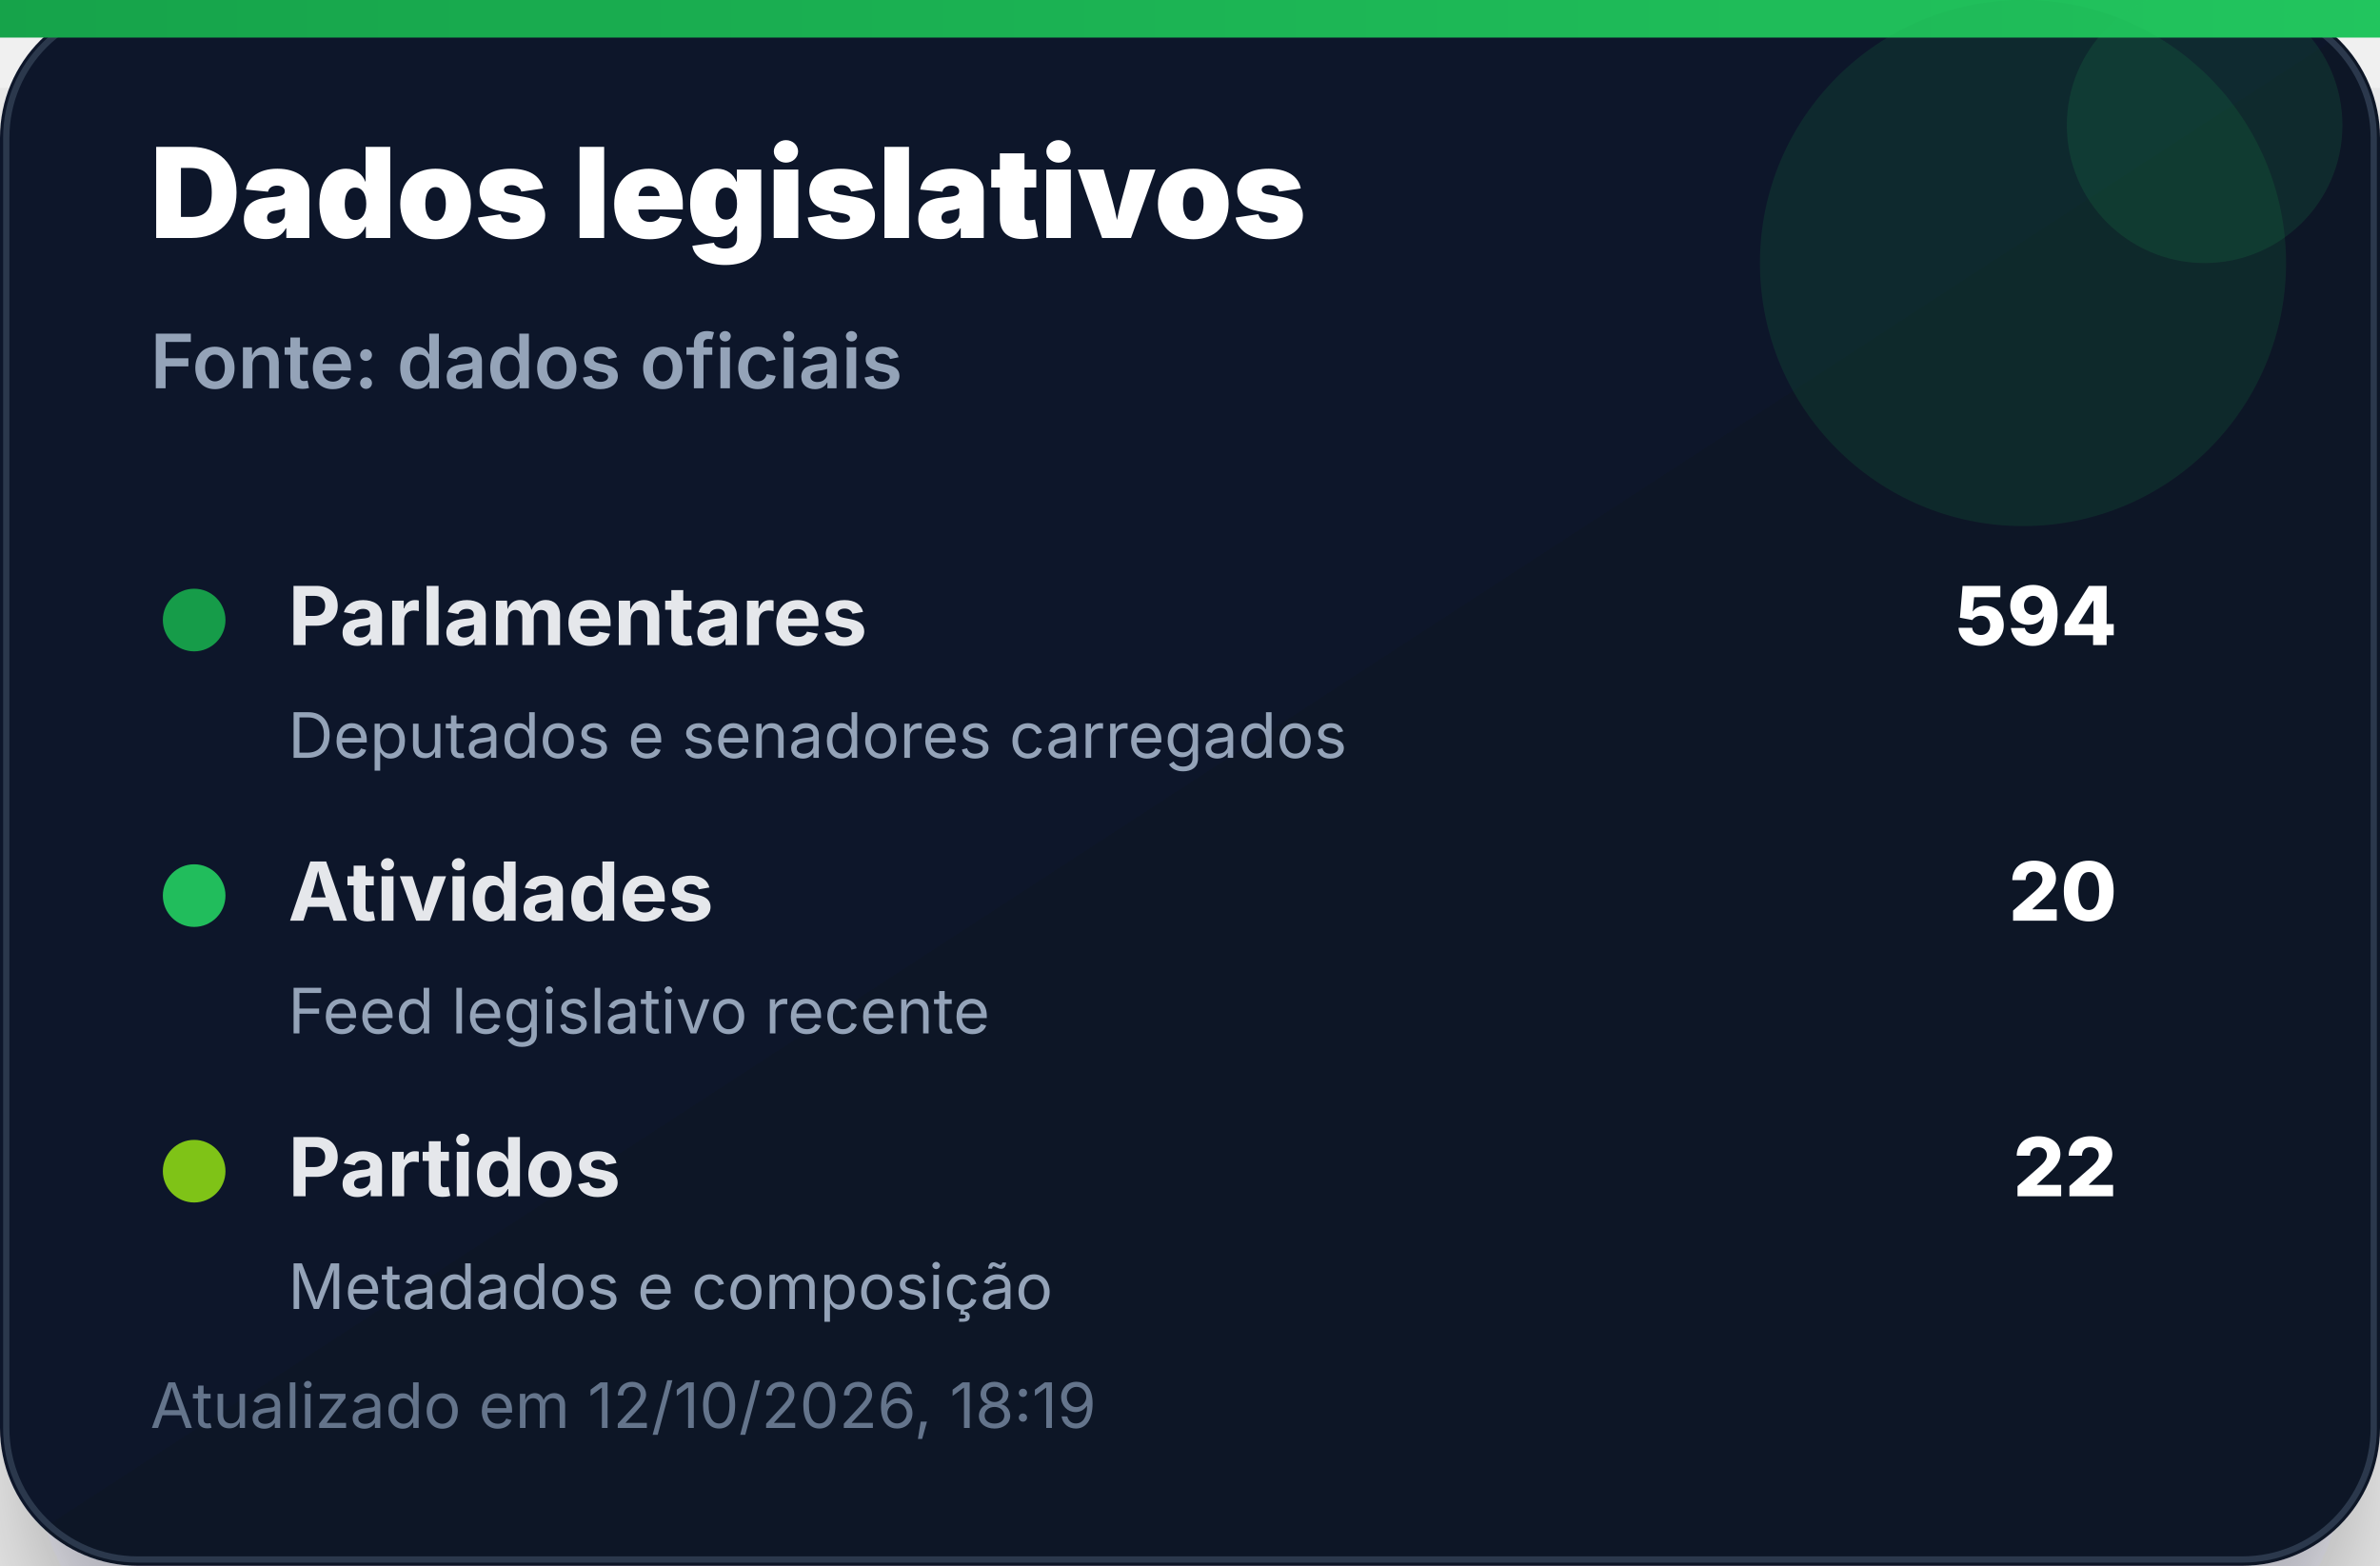
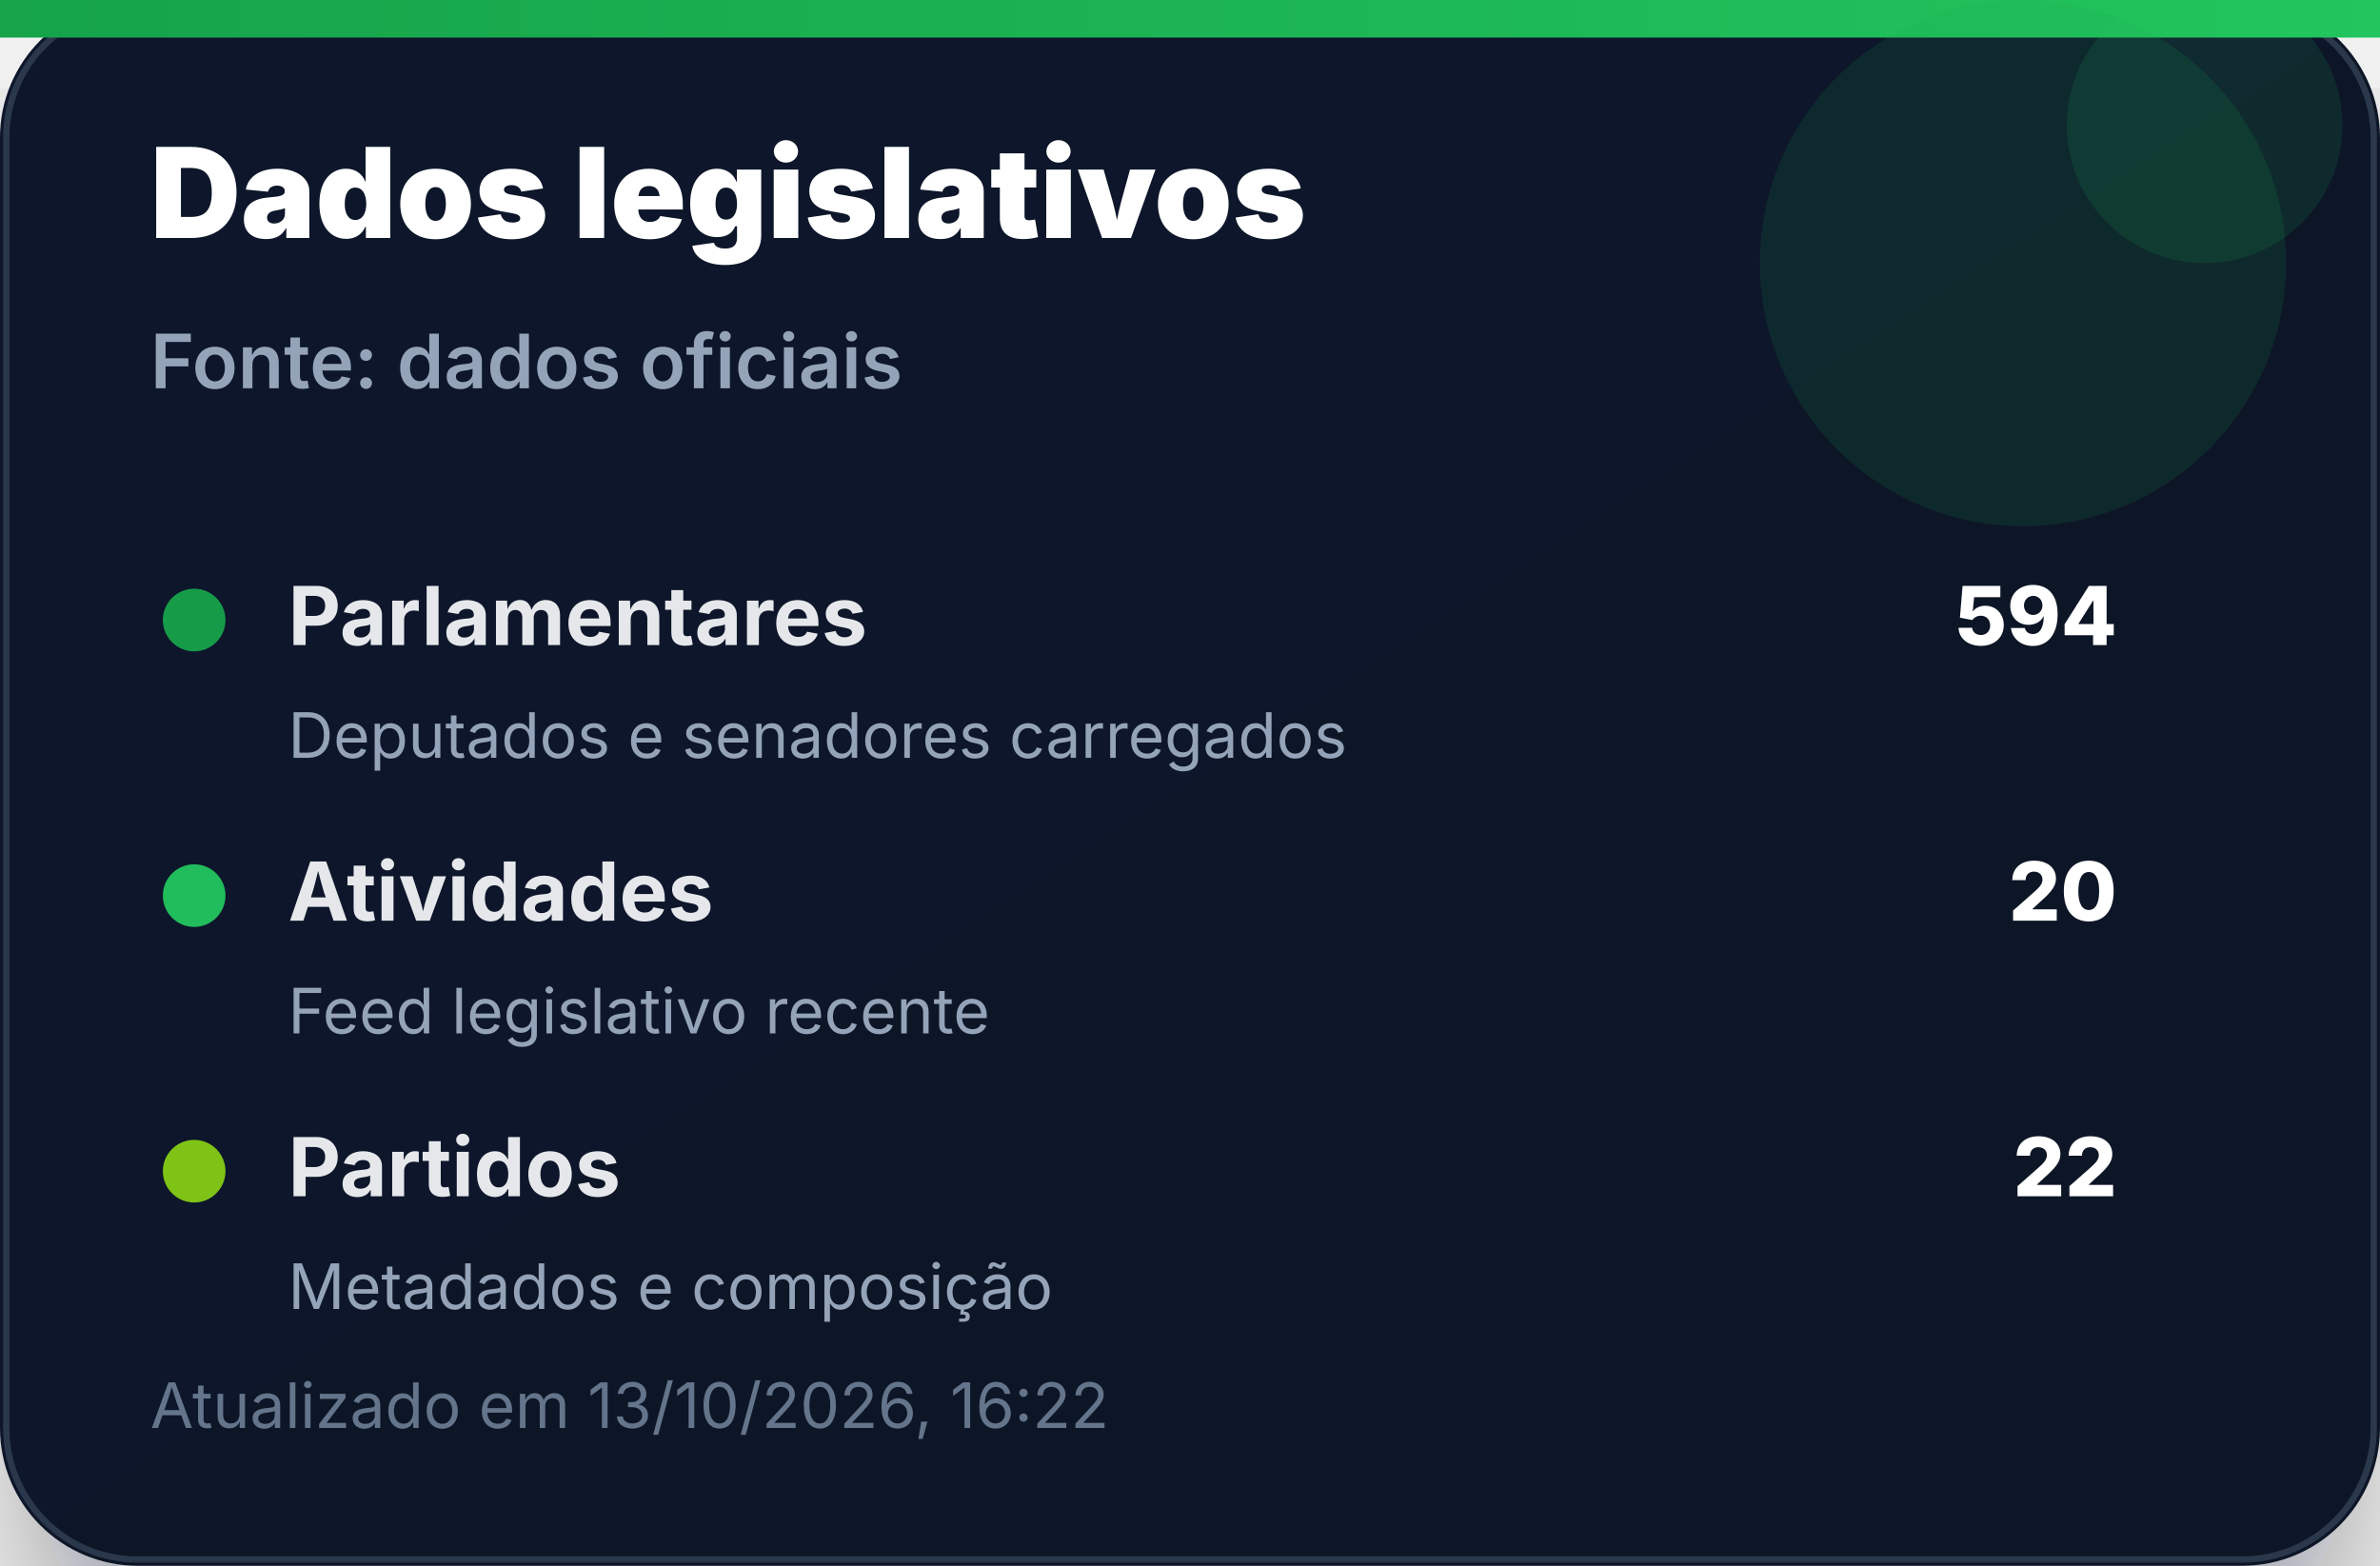
<svg xmlns="http://www.w3.org/2000/svg" width="380" height="250" viewBox="0 0 380 250" role="img" aria-label="Dados legislativos">
  <defs>
    <linearGradient id="bg" x1="0" x2="1" y1="0" y2="1">
      <stop offset="0%" stop-color="#0f172a" />
      <stop offset="100%" stop-color="#111827" />
    </linearGradient>
    <linearGradient id="accent" x1="0" x2="1">
      <stop offset="0%" stop-color="#16a34a" />
      <stop offset="100%" stop-color="#22c55e" />
    </linearGradient>
    <filter id="shadow" x="-20%" y="-20%" width="140%" height="140%">
      <feDropShadow dx="0" dy="14" stdDeviation="14" flood-color="#020617" flood-opacity="0.35" />
    </filter>
  </defs>
  <rect width="380" height="250" rx="22" fill="url(#bg)" filter="url(#shadow)" />
  <rect x="1" y="1" width="378" height="248" rx="21" fill="none" stroke="#334155" stroke-opacity="0.8" />
  <rect x="0" y="0" width="380" height="6" fill="url(#accent)" />
  <circle cx="323" cy="42" r="42" fill="#16a34a" opacity="0.14" />
  <circle cx="352" cy="20" r="22" fill="#22c55e" opacity="0.12" />
  <text x="24" y="38" font-family="Inter, Segoe UI, Arial, sans-serif" font-size="20" font-weight="900" fill="#ffffff">Dados legislativos</text>
  <text x="24" y="62" font-family="Inter, Segoe UI, Arial, sans-serif" font-size="12" font-weight="600" fill="#94a3b8">Fonte: dados oficiais</text>
  <g transform="translate(24 92)">
    <circle cx="7" cy="7" r="5" fill="#16a34a" opacity="0.95" />
    <text x="22" y="11" font-family="Inter, Segoe UI, Arial, sans-serif" font-size="13" font-weight="700" fill="#e5e7eb">Parlamentares</text>
    <text x="314" y="11" text-anchor="end" font-family="Inter, Segoe UI, Arial, sans-serif" font-size="13" font-weight="800" fill="#ffffff">594</text>
    <text x="22" y="29" font-family="Inter, Segoe UI, Arial, sans-serif" font-size="10" fill="#94a3b8">Deputados e senadores carregados</text>
  </g>
  <g transform="translate(24 136)">
    <circle cx="7" cy="7" r="5" fill="#22c55e" opacity="0.95" />
    <text x="22" y="11" font-family="Inter, Segoe UI, Arial, sans-serif" font-size="13" font-weight="700" fill="#e5e7eb">Atividades</text>
    <text x="314" y="11" text-anchor="end" font-family="Inter, Segoe UI, Arial, sans-serif" font-size="13" font-weight="800" fill="#ffffff">20</text>
    <text x="22" y="29" font-family="Inter, Segoe UI, Arial, sans-serif" font-size="10" fill="#94a3b8">Feed legislativo recente</text>
  </g>
  <g transform="translate(24 180)">
    <circle cx="7" cy="7" r="5" fill="#84cc16" opacity="0.95" />
    <text x="22" y="11" font-family="Inter, Segoe UI, Arial, sans-serif" font-size="13" font-weight="700" fill="#e5e7eb">Partidos</text>
    <text x="314" y="11" text-anchor="end" font-family="Inter, Segoe UI, Arial, sans-serif" font-size="13" font-weight="800" fill="#ffffff">22</text>
    <text x="22" y="29" font-family="Inter, Segoe UI, Arial, sans-serif" font-size="10" fill="#94a3b8">Metadados e composição</text>
  </g>
-   <text x="24" y="228" font-family="Inter, Segoe UI, Arial, sans-serif" font-size="10" fill="#64748b">Atualizado em 12/10/2026, 18:19</text>
+   <text x="24" y="228" font-family="Inter, Segoe UI, Arial, sans-serif" font-size="10" fill="#64748b">Atualizado em 13/10/2026, 16:22</text>
</svg>
